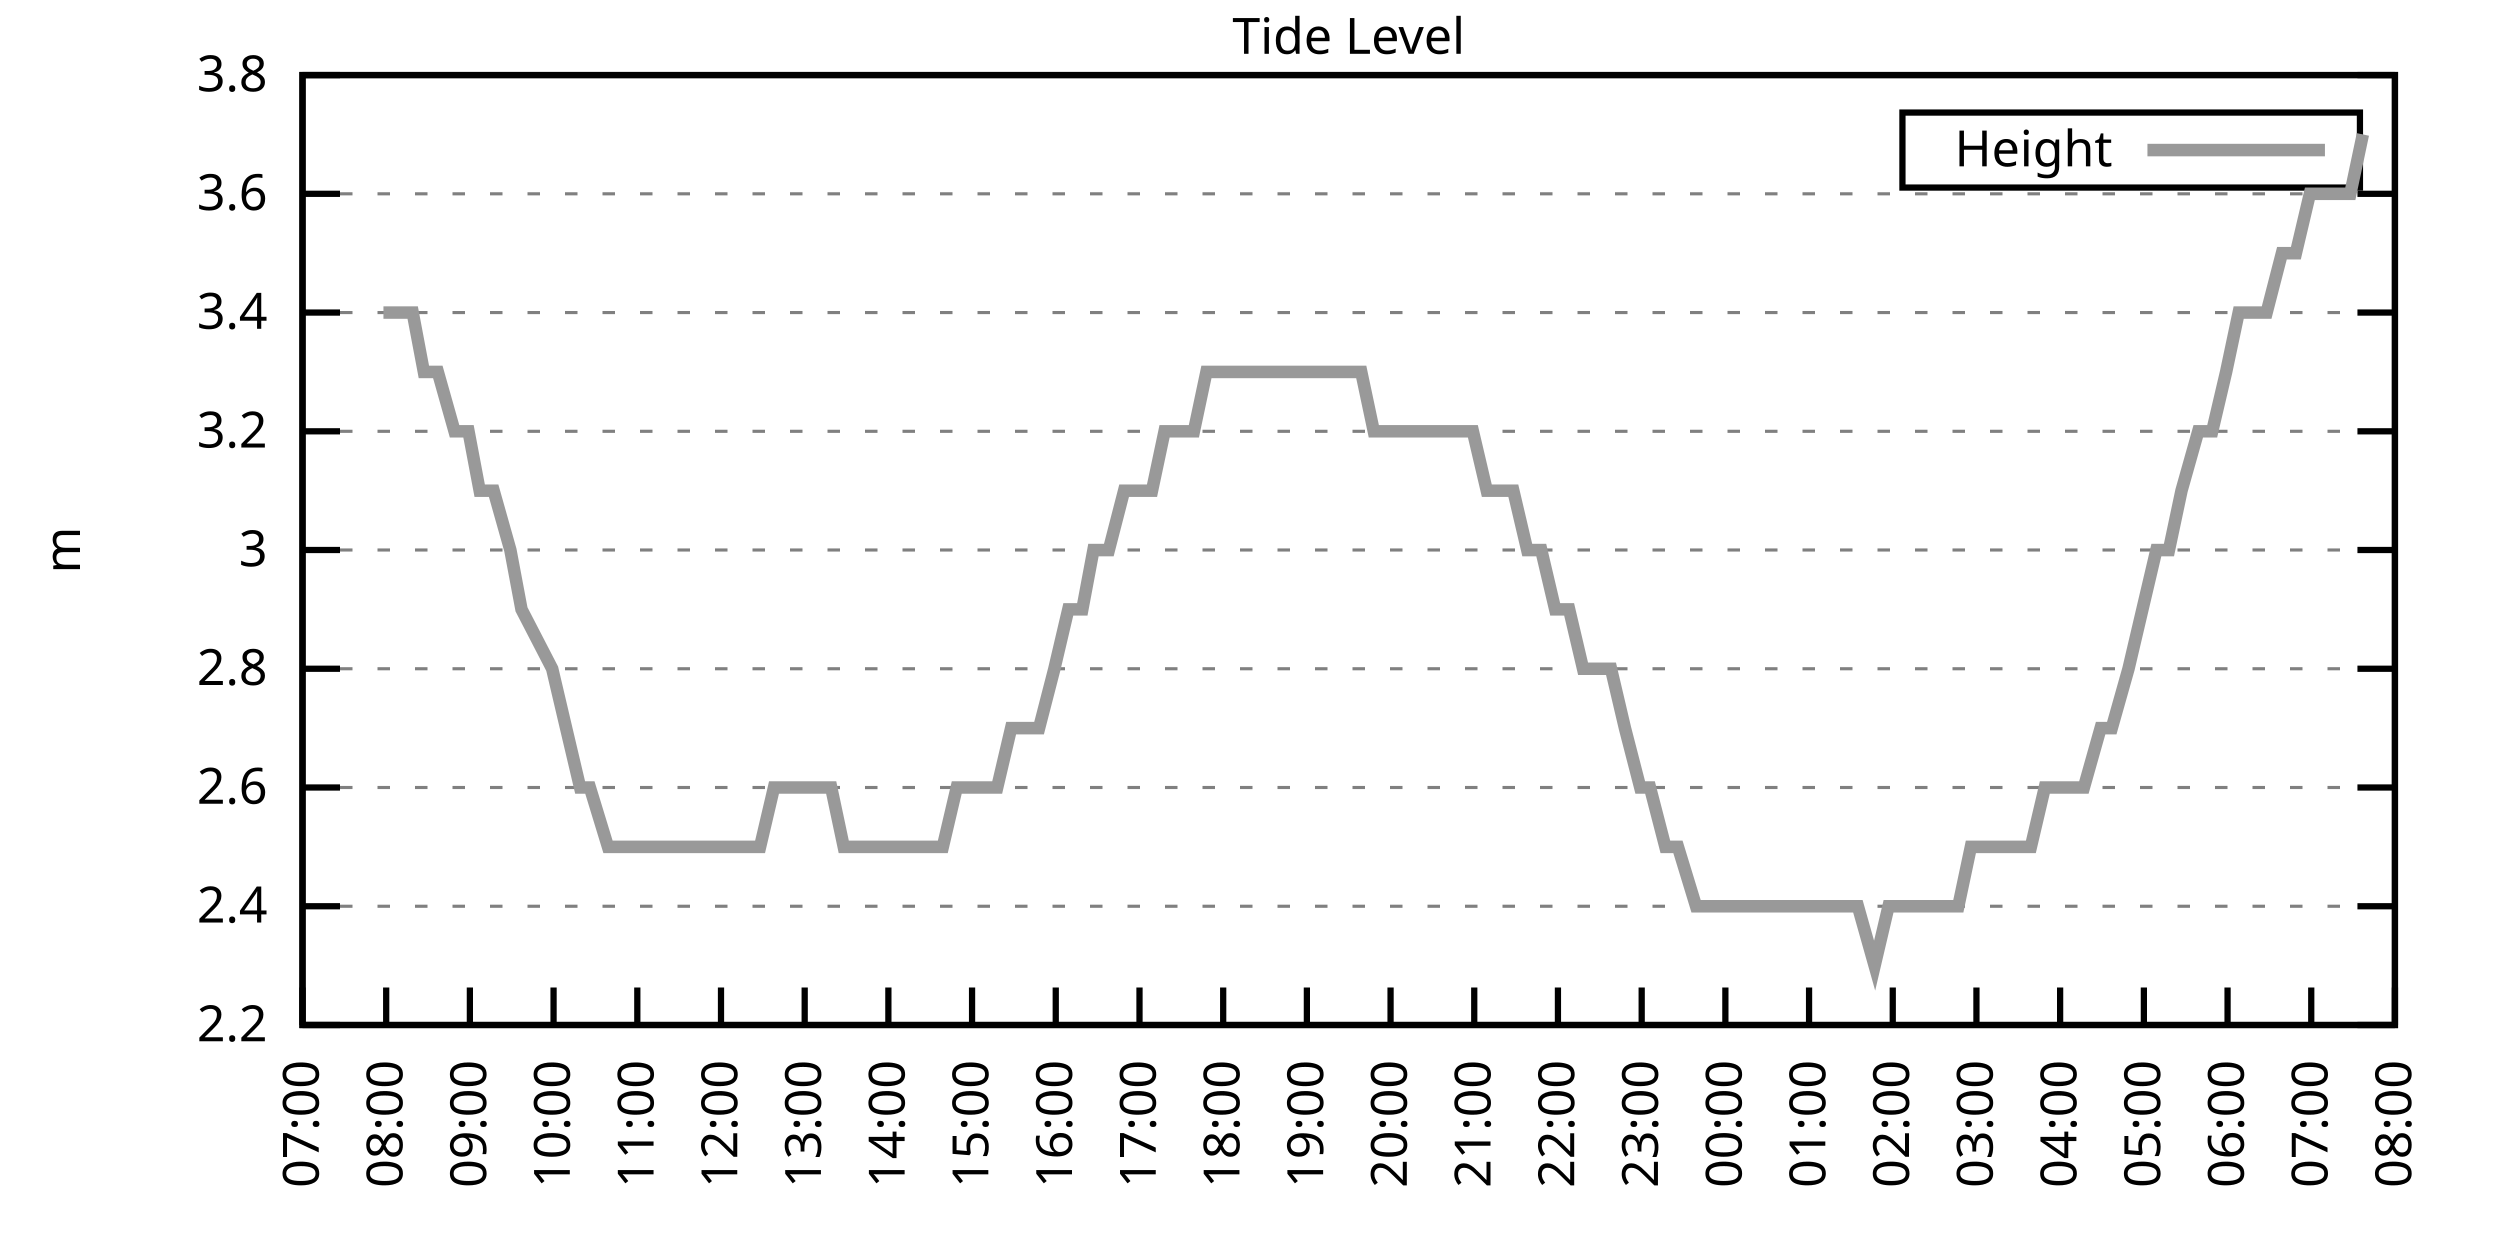
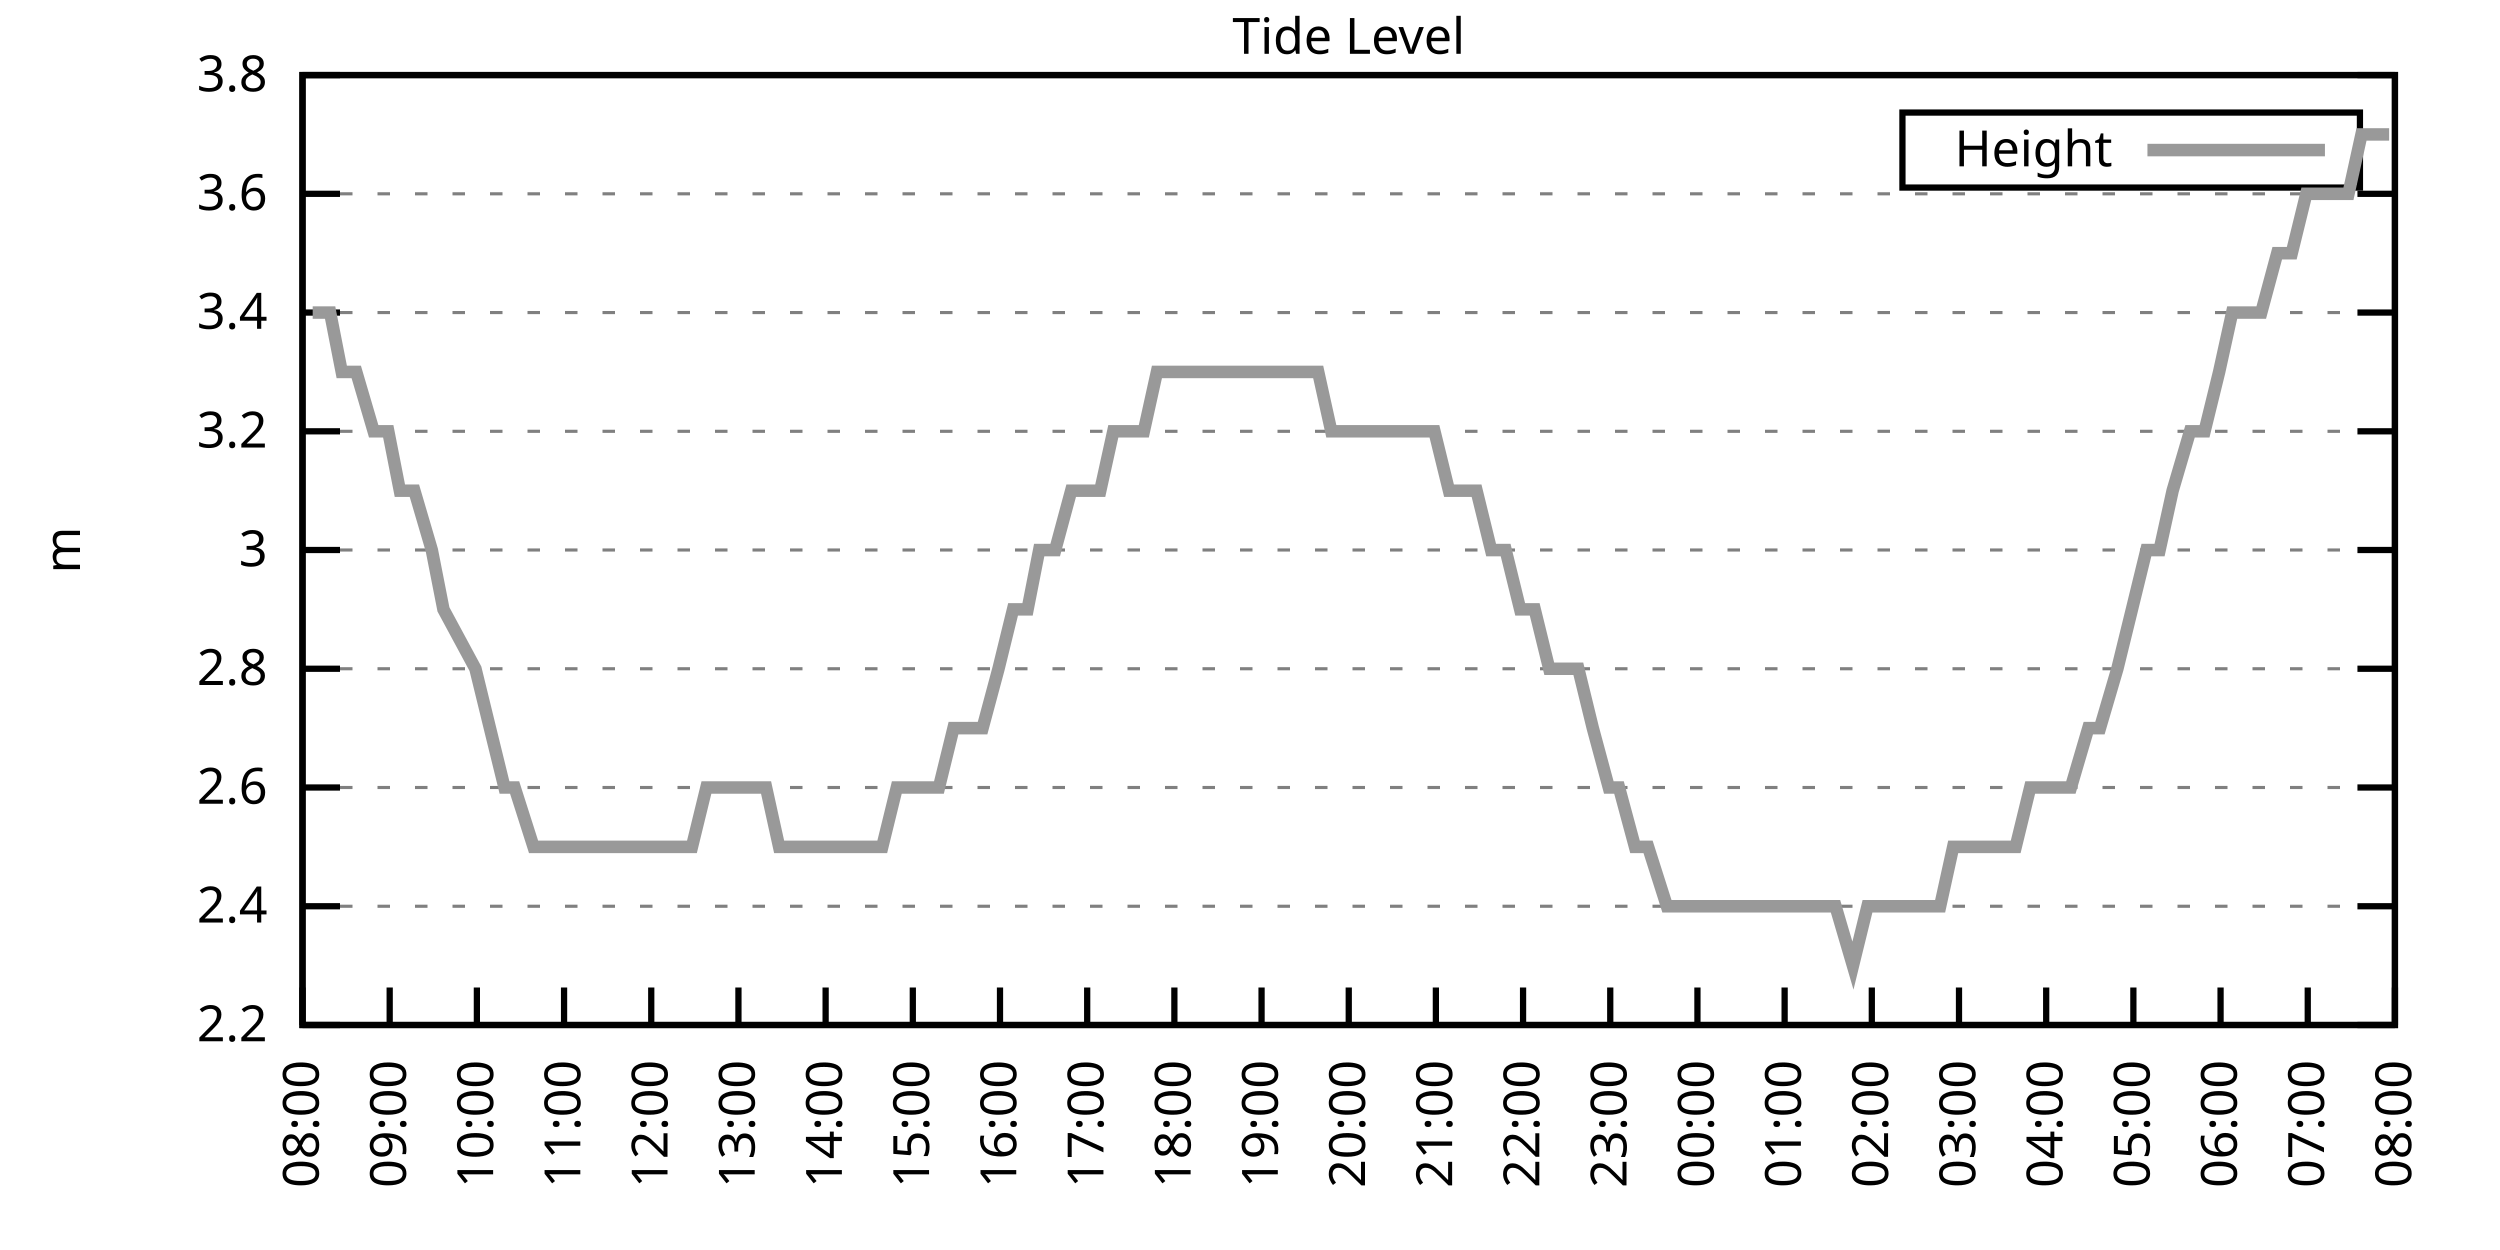
<svg xmlns="http://www.w3.org/2000/svg" xmlns:xlink="http://www.w3.org/1999/xlink" width="400" height="200" viewBox="0 0 400 200">
  <g id="gnuplot_canvas">
    <rect x="0" y="0" width="400" height="200" fill="none" />
    <defs>
      <circle id="gpDot" r="0.5" stroke-width="0.5" stroke="currentColor" />
      <path id="gpPt0" stroke-width="0.333" stroke="currentColor" d="M-1,0 h2 M0,-1 v2" />
      <path id="gpPt1" stroke-width="0.333" stroke="currentColor" d="M-1,-1 L1,1 M1,-1 L-1,1" />
      <path id="gpPt2" stroke-width="0.333" stroke="currentColor" d="M-1,0 L1,0 M0,-1 L0,1 M-1,-1 L1,1 M-1,1 L1,-1" />
      <rect id="gpPt3" stroke-width="0.333" stroke="currentColor" x="-1" y="-1" width="2" height="2" />
      <rect id="gpPt4" stroke-width="0.333" stroke="currentColor" fill="currentColor" x="-1" y="-1" width="2" height="2" />
      <circle id="gpPt5" stroke-width="0.333" stroke="currentColor" cx="0" cy="0" r="1" />
      <use xlink:href="#gpPt5" id="gpPt6" fill="currentColor" stroke="none" />
      <path id="gpPt7" stroke-width="0.333" stroke="currentColor" d="M0,-1.33 L-1.33,0.67 L1.33,0.67 z" />
      <use xlink:href="#gpPt7" id="gpPt8" fill="currentColor" stroke="none" />
      <use xlink:href="#gpPt7" id="gpPt9" stroke="currentColor" transform="rotate(180)" />
      <use xlink:href="#gpPt9" id="gpPt10" fill="currentColor" stroke="none" />
      <use xlink:href="#gpPt3" id="gpPt11" stroke="currentColor" transform="rotate(45)" />
      <use xlink:href="#gpPt11" id="gpPt12" fill="currentColor" stroke="none" />
      <path id="gpPt13" stroke-width="0.333" stroke="currentColor" d="M0,1.330 L1.265,0.411 L0.782,-1.067 L-0.782,-1.076 L-1.265,0.411 z" />
      <use xlink:href="#gpPt13" id="gpPt14" fill="currentColor" stroke="none" />
      <filter id="textbox" filterUnits="objectBoundingBox" x="0" y="0" height="1" width="1">
        <feFlood flood-color="white" flood-opacity="1" result="bgnd" />
        <feComposite in="SourceGraphic" in2="bgnd" operator="atop" />
      </filter>
      <filter id="greybox" filterUnits="objectBoundingBox" x="0" y="0" height="1" width="1">
        <feFlood flood-color="lightgrey" flood-opacity="1" result="grey" />
        <feComposite in="SourceGraphic" in2="grey" operator="atop" />
      </filter>
    </defs>
    <g fill="none" color="white" stroke="currentColor" stroke-width="1.00" stroke-linecap="butt" stroke-linejoin="miter">
</g>
    <g fill="none" color="black" stroke="currentColor" stroke-width="1.00" stroke-linecap="butt" stroke-linejoin="miter">
      <g stroke="none" shape-rendering="crispEdges">
        <polygon fill="rgb(255, 255, 255)" points="48.40,164.00 383.18,164.00 383.18,12.02 48.40,12.02 " />
      </g>
    </g>
    <g fill="none" color="black" stroke="currentColor" stroke-width="1.00" stroke-linecap="butt" stroke-linejoin="miter">
</g>
    <g fill="none" color="black" stroke="black" stroke-width="0.50" stroke-linecap="butt" stroke-linejoin="miter">
</g>
    <g fill="none" color="gray" stroke="currentColor" stroke-width="0.50" stroke-linecap="butt" stroke-linejoin="miter">
      <path stroke="gray" stroke-dasharray="2,4" class="gridline" d="M48.40,164.00 L383.19,164.00  " />
    </g>
    <g fill="none" color="gray" stroke="gray" stroke-width="1.00" stroke-linecap="butt" stroke-linejoin="miter">
</g>
    <g fill="none" color="black" stroke="currentColor" stroke-width="1.00" stroke-linecap="butt" stroke-linejoin="miter">
      <path stroke="black" d="M48.40,164.00 L54.40,164.00 M383.19,164.00 L377.19,164.00  " />
      <g transform="translate(42.80,166.60)" stroke="none" fill="black" font-family="Sans" font-size="8.00" text-anchor="end">
        <text>
          <tspan font-family="Sans"> 2.2</tspan>
        </text>
      </g>
    </g>
    <g fill="none" color="black" stroke="currentColor" stroke-width="1.00" stroke-linecap="butt" stroke-linejoin="miter">
</g>
    <g fill="none" color="black" stroke="black" stroke-width="0.50" stroke-linecap="butt" stroke-linejoin="miter">
</g>
    <g fill="none" color="gray" stroke="currentColor" stroke-width="0.50" stroke-linecap="butt" stroke-linejoin="miter">
      <path stroke="gray" stroke-dasharray="2,4" class="gridline" d="M48.40,145.00 L383.19,145.00  " />
    </g>
    <g fill="none" color="gray" stroke="gray" stroke-width="1.00" stroke-linecap="butt" stroke-linejoin="miter">
</g>
    <g fill="none" color="black" stroke="currentColor" stroke-width="1.00" stroke-linecap="butt" stroke-linejoin="miter">
      <path stroke="black" d="M48.40,145.00 L54.40,145.00 M383.19,145.00 L377.19,145.00  " />
      <g transform="translate(42.80,147.60)" stroke="none" fill="black" font-family="Sans" font-size="8.00" text-anchor="end">
        <text>
          <tspan font-family="Sans"> 2.4</tspan>
        </text>
      </g>
    </g>
    <g fill="none" color="black" stroke="currentColor" stroke-width="1.00" stroke-linecap="butt" stroke-linejoin="miter">
</g>
    <g fill="none" color="black" stroke="black" stroke-width="0.50" stroke-linecap="butt" stroke-linejoin="miter">
</g>
    <g fill="none" color="gray" stroke="currentColor" stroke-width="0.50" stroke-linecap="butt" stroke-linejoin="miter">
      <path stroke="gray" stroke-dasharray="2,4" class="gridline" d="M48.40,126.00 L383.19,126.00  " />
    </g>
    <g fill="none" color="gray" stroke="gray" stroke-width="1.00" stroke-linecap="butt" stroke-linejoin="miter">
</g>
    <g fill="none" color="black" stroke="currentColor" stroke-width="1.00" stroke-linecap="butt" stroke-linejoin="miter">
      <path stroke="black" d="M48.40,126.00 L54.40,126.00 M383.19,126.00 L377.19,126.00  " />
      <g transform="translate(42.80,128.60)" stroke="none" fill="black" font-family="Sans" font-size="8.00" text-anchor="end">
        <text>
          <tspan font-family="Sans"> 2.6</tspan>
        </text>
      </g>
    </g>
    <g fill="none" color="black" stroke="currentColor" stroke-width="1.00" stroke-linecap="butt" stroke-linejoin="miter">
</g>
    <g fill="none" color="black" stroke="black" stroke-width="0.50" stroke-linecap="butt" stroke-linejoin="miter">
</g>
    <g fill="none" color="gray" stroke="currentColor" stroke-width="0.50" stroke-linecap="butt" stroke-linejoin="miter">
      <path stroke="gray" stroke-dasharray="2,4" class="gridline" d="M48.40,107.00 L383.19,107.00  " />
    </g>
    <g fill="none" color="gray" stroke="gray" stroke-width="1.00" stroke-linecap="butt" stroke-linejoin="miter">
</g>
    <g fill="none" color="black" stroke="currentColor" stroke-width="1.00" stroke-linecap="butt" stroke-linejoin="miter">
      <path stroke="black" d="M48.40,107.00 L54.40,107.00 M383.19,107.00 L377.19,107.00  " />
      <g transform="translate(42.80,109.60)" stroke="none" fill="black" font-family="Sans" font-size="8.00" text-anchor="end">
        <text>
          <tspan font-family="Sans"> 2.8</tspan>
        </text>
      </g>
    </g>
    <g fill="none" color="black" stroke="currentColor" stroke-width="1.00" stroke-linecap="butt" stroke-linejoin="miter">
</g>
    <g fill="none" color="black" stroke="black" stroke-width="0.50" stroke-linecap="butt" stroke-linejoin="miter">
</g>
    <g fill="none" color="gray" stroke="currentColor" stroke-width="0.50" stroke-linecap="butt" stroke-linejoin="miter">
      <path stroke="gray" stroke-dasharray="2,4" class="gridline" d="M48.40,88.00 L383.19,88.00  " />
    </g>
    <g fill="none" color="gray" stroke="gray" stroke-width="1.00" stroke-linecap="butt" stroke-linejoin="miter">
</g>
    <g fill="none" color="black" stroke="currentColor" stroke-width="1.00" stroke-linecap="butt" stroke-linejoin="miter">
      <path stroke="black" d="M48.40,88.00 L54.40,88.00 M383.19,88.00 L377.19,88.00  " />
      <g transform="translate(42.80,90.60)" stroke="none" fill="black" font-family="Sans" font-size="8.00" text-anchor="end">
        <text>
          <tspan font-family="Sans"> 3</tspan>
        </text>
      </g>
    </g>
    <g fill="none" color="black" stroke="currentColor" stroke-width="1.00" stroke-linecap="butt" stroke-linejoin="miter">
</g>
    <g fill="none" color="black" stroke="black" stroke-width="0.50" stroke-linecap="butt" stroke-linejoin="miter">
</g>
    <g fill="none" color="gray" stroke="currentColor" stroke-width="0.50" stroke-linecap="butt" stroke-linejoin="miter">
      <path stroke="gray" stroke-dasharray="2,4" class="gridline" d="M48.40,69.01 L383.19,69.01  " />
    </g>
    <g fill="none" color="gray" stroke="gray" stroke-width="1.00" stroke-linecap="butt" stroke-linejoin="miter">
</g>
    <g fill="none" color="black" stroke="currentColor" stroke-width="1.00" stroke-linecap="butt" stroke-linejoin="miter">
      <path stroke="black" d="M48.40,69.01 L54.40,69.01 M383.19,69.01 L377.19,69.01  " />
      <g transform="translate(42.80,71.61)" stroke="none" fill="black" font-family="Sans" font-size="8.00" text-anchor="end">
        <text>
          <tspan font-family="Sans"> 3.2</tspan>
        </text>
      </g>
    </g>
    <g fill="none" color="black" stroke="currentColor" stroke-width="1.00" stroke-linecap="butt" stroke-linejoin="miter">
</g>
    <g fill="none" color="black" stroke="black" stroke-width="0.50" stroke-linecap="butt" stroke-linejoin="miter">
</g>
    <g fill="none" color="gray" stroke="currentColor" stroke-width="0.50" stroke-linecap="butt" stroke-linejoin="miter">
      <path stroke="gray" stroke-dasharray="2,4" class="gridline" d="M48.40,50.01 L383.19,50.01  " />
    </g>
    <g fill="none" color="gray" stroke="gray" stroke-width="1.00" stroke-linecap="butt" stroke-linejoin="miter">
</g>
    <g fill="none" color="black" stroke="currentColor" stroke-width="1.00" stroke-linecap="butt" stroke-linejoin="miter">
      <path stroke="black" d="M48.40,50.01 L54.40,50.01 M383.19,50.01 L377.19,50.01  " />
      <g transform="translate(42.80,52.61)" stroke="none" fill="black" font-family="Sans" font-size="8.00" text-anchor="end">
        <text>
          <tspan font-family="Sans"> 3.4</tspan>
        </text>
      </g>
    </g>
    <g fill="none" color="black" stroke="currentColor" stroke-width="1.00" stroke-linecap="butt" stroke-linejoin="miter">
</g>
    <g fill="none" color="black" stroke="black" stroke-width="0.50" stroke-linecap="butt" stroke-linejoin="miter">
</g>
    <g fill="none" color="gray" stroke="currentColor" stroke-width="0.50" stroke-linecap="butt" stroke-linejoin="miter">
      <path stroke="gray" stroke-dasharray="2,4" class="gridline" d="M48.40,31.01 L383.19,31.01  " />
    </g>
    <g fill="none" color="gray" stroke="gray" stroke-width="1.00" stroke-linecap="butt" stroke-linejoin="miter">
</g>
    <g fill="none" color="black" stroke="currentColor" stroke-width="1.00" stroke-linecap="butt" stroke-linejoin="miter">
      <path stroke="black" d="M48.40,31.01 L54.40,31.01 M383.19,31.01 L377.19,31.01  " />
      <g transform="translate(42.80,33.61)" stroke="none" fill="black" font-family="Sans" font-size="8.00" text-anchor="end">
        <text>
          <tspan font-family="Sans"> 3.6</tspan>
        </text>
      </g>
    </g>
    <g fill="none" color="black" stroke="currentColor" stroke-width="1.00" stroke-linecap="butt" stroke-linejoin="miter">
</g>
    <g fill="none" color="black" stroke="black" stroke-width="0.50" stroke-linecap="butt" stroke-linejoin="miter">
</g>
    <g fill="none" color="gray" stroke="currentColor" stroke-width="0.50" stroke-linecap="butt" stroke-linejoin="miter">
      <path stroke="gray" stroke-dasharray="2,4" class="gridline" d="M48.40,12.01 L383.19,12.01  " />
    </g>
    <g fill="none" color="gray" stroke="gray" stroke-width="1.00" stroke-linecap="butt" stroke-linejoin="miter">
</g>
    <g fill="none" color="black" stroke="currentColor" stroke-width="1.00" stroke-linecap="butt" stroke-linejoin="miter">
      <path stroke="black" d="M48.40,12.01 L54.40,12.01 M383.19,12.01 L377.19,12.01  " />
      <g transform="translate(42.80,14.61)" stroke="none" fill="black" font-family="Sans" font-size="8.00" text-anchor="end">
        <text>
          <tspan font-family="Sans"> 3.8</tspan>
        </text>
      </g>
    </g>
    <g fill="none" color="black" stroke="currentColor" stroke-width="1.00" stroke-linecap="butt" stroke-linejoin="miter">
      <path stroke="black" d="M48.40,164.00 L48.40,158.00  " />
      <g transform="translate(51.00,169.60) rotate(270.00)" stroke="none" fill="black" font-family="Sans" font-size="8.00" text-anchor="end">
        <text>
-           <tspan font-family="Sans">07:00</tspan>
-         </text>
-       </g>
-     </g>
-     <g fill="none" color="black" stroke="currentColor" stroke-width="1.00" stroke-linecap="butt" stroke-linejoin="miter">
-       <path stroke="black" d="M61.79,164.00 L61.79,158.00  " />
-       <g transform="translate(64.39,169.60) rotate(270.00)" stroke="none" fill="black" font-family="Sans" font-size="8.00" text-anchor="end">
-         <text>
          <tspan font-family="Sans">08:00</tspan>
        </text>
      </g>
    </g>
    <g fill="none" color="black" stroke="currentColor" stroke-width="1.00" stroke-linecap="butt" stroke-linejoin="miter">
-       <path stroke="black" d="M75.18,164.00 L75.18,158.00  " />
-       <g transform="translate(77.78,169.60) rotate(270.00)" stroke="none" fill="black" font-family="Sans" font-size="8.00" text-anchor="end">
+       <path stroke="black" d="M62.35,164.00 L62.35,158.00  " />
+       <g transform="translate(64.95,169.60) rotate(270.00)" stroke="none" fill="black" font-family="Sans" font-size="8.00" text-anchor="end">
        <text>
          <tspan font-family="Sans">09:00</tspan>
        </text>
      </g>
    </g>
    <g fill="none" color="black" stroke="currentColor" stroke-width="1.00" stroke-linecap="butt" stroke-linejoin="miter">
-       <path stroke="black" d="M88.57,164.00 L88.57,158.00  " />
-       <g transform="translate(91.17,169.60) rotate(270.00)" stroke="none" fill="black" font-family="Sans" font-size="8.00" text-anchor="end">
+       <path stroke="black" d="M76.30,164.00 L76.30,158.00  " />
+       <g transform="translate(78.90,169.60) rotate(270.00)" stroke="none" fill="black" font-family="Sans" font-size="8.00" text-anchor="end">
        <text>
          <tspan font-family="Sans">10:00</tspan>
        </text>
      </g>
    </g>
    <g fill="none" color="black" stroke="currentColor" stroke-width="1.00" stroke-linecap="butt" stroke-linejoin="miter">
-       <path stroke="black" d="M101.97,164.00 L101.97,158.00  " />
-       <g transform="translate(104.57,169.60) rotate(270.00)" stroke="none" fill="black" font-family="Sans" font-size="8.00" text-anchor="end">
+       <path stroke="black" d="M90.25,164.00 L90.25,158.00  " />
+       <g transform="translate(92.85,169.60) rotate(270.00)" stroke="none" fill="black" font-family="Sans" font-size="8.00" text-anchor="end">
        <text>
          <tspan font-family="Sans">11:00</tspan>
        </text>
      </g>
    </g>
    <g fill="none" color="black" stroke="currentColor" stroke-width="1.00" stroke-linecap="butt" stroke-linejoin="miter">
-       <path stroke="black" d="M115.36,164.00 L115.36,158.00  " />
-       <g transform="translate(117.96,169.60) rotate(270.00)" stroke="none" fill="black" font-family="Sans" font-size="8.00" text-anchor="end">
+       <path stroke="black" d="M104.20,164.00 L104.20,158.00  " />
+       <g transform="translate(106.80,169.60) rotate(270.00)" stroke="none" fill="black" font-family="Sans" font-size="8.00" text-anchor="end">
        <text>
          <tspan font-family="Sans">12:00</tspan>
        </text>
      </g>
    </g>
    <g fill="none" color="black" stroke="currentColor" stroke-width="1.00" stroke-linecap="butt" stroke-linejoin="miter">
-       <path stroke="black" d="M128.75,164.00 L128.75,158.00  " />
-       <g transform="translate(131.35,169.60) rotate(270.00)" stroke="none" fill="black" font-family="Sans" font-size="8.00" text-anchor="end">
+       <path stroke="black" d="M118.15,164.00 L118.15,158.00  " />
+       <g transform="translate(120.75,169.60) rotate(270.00)" stroke="none" fill="black" font-family="Sans" font-size="8.00" text-anchor="end">
        <text>
          <tspan font-family="Sans">13:00</tspan>
        </text>
      </g>
    </g>
    <g fill="none" color="black" stroke="currentColor" stroke-width="1.00" stroke-linecap="butt" stroke-linejoin="miter">
-       <path stroke="black" d="M142.14,164.00 L142.14,158.00  " />
-       <g transform="translate(144.74,169.60) rotate(270.00)" stroke="none" fill="black" font-family="Sans" font-size="8.00" text-anchor="end">
+       <path stroke="black" d="M132.10,164.00 L132.10,158.00  " />
+       <g transform="translate(134.70,169.60) rotate(270.00)" stroke="none" fill="black" font-family="Sans" font-size="8.00" text-anchor="end">
        <text>
          <tspan font-family="Sans">14:00</tspan>
        </text>
      </g>
    </g>
    <g fill="none" color="black" stroke="currentColor" stroke-width="1.00" stroke-linecap="butt" stroke-linejoin="miter">
-       <path stroke="black" d="M155.53,164.00 L155.53,158.00  " />
-       <g transform="translate(158.13,169.60) rotate(270.00)" stroke="none" fill="black" font-family="Sans" font-size="8.00" text-anchor="end">
+       <path stroke="black" d="M146.05,164.00 L146.05,158.00  " />
+       <g transform="translate(148.65,169.60) rotate(270.00)" stroke="none" fill="black" font-family="Sans" font-size="8.00" text-anchor="end">
        <text>
          <tspan font-family="Sans">15:00</tspan>
        </text>
      </g>
    </g>
    <g fill="none" color="black" stroke="currentColor" stroke-width="1.00" stroke-linecap="butt" stroke-linejoin="miter">
-       <path stroke="black" d="M168.92,164.00 L168.92,158.00  " />
-       <g transform="translate(171.52,169.60) rotate(270.00)" stroke="none" fill="black" font-family="Sans" font-size="8.00" text-anchor="end">
+       <path stroke="black" d="M160.00,164.00 L160.00,158.00  " />
+       <g transform="translate(162.60,169.60) rotate(270.00)" stroke="none" fill="black" font-family="Sans" font-size="8.00" text-anchor="end">
        <text>
          <tspan font-family="Sans">16:00</tspan>
        </text>
      </g>
    </g>
    <g fill="none" color="black" stroke="currentColor" stroke-width="1.00" stroke-linecap="butt" stroke-linejoin="miter">
-       <path stroke="black" d="M182.32,164.00 L182.32,158.00  " />
-       <g transform="translate(184.92,169.60) rotate(270.00)" stroke="none" fill="black" font-family="Sans" font-size="8.00" text-anchor="end">
+       <path stroke="black" d="M173.95,164.00 L173.95,158.00  " />
+       <g transform="translate(176.55,169.60) rotate(270.00)" stroke="none" fill="black" font-family="Sans" font-size="8.00" text-anchor="end">
        <text>
          <tspan font-family="Sans">17:00</tspan>
        </text>
      </g>
    </g>
    <g fill="none" color="black" stroke="currentColor" stroke-width="1.00" stroke-linecap="butt" stroke-linejoin="miter">
-       <path stroke="black" d="M195.71,164.00 L195.71,158.00  " />
-       <g transform="translate(198.31,169.60) rotate(270.00)" stroke="none" fill="black" font-family="Sans" font-size="8.00" text-anchor="end">
+       <path stroke="black" d="M187.90,164.00 L187.90,158.00  " />
+       <g transform="translate(190.50,169.60) rotate(270.00)" stroke="none" fill="black" font-family="Sans" font-size="8.00" text-anchor="end">
        <text>
          <tspan font-family="Sans">18:00</tspan>
        </text>
      </g>
    </g>
    <g fill="none" color="black" stroke="currentColor" stroke-width="1.00" stroke-linecap="butt" stroke-linejoin="miter">
-       <path stroke="black" d="M209.10,164.00 L209.10,158.00  " />
-       <g transform="translate(211.70,169.60) rotate(270.00)" stroke="none" fill="black" font-family="Sans" font-size="8.00" text-anchor="end">
+       <path stroke="black" d="M201.85,164.00 L201.85,158.00  " />
+       <g transform="translate(204.45,169.60) rotate(270.00)" stroke="none" fill="black" font-family="Sans" font-size="8.00" text-anchor="end">
        <text>
          <tspan font-family="Sans">19:00</tspan>
        </text>
      </g>
    </g>
    <g fill="none" color="black" stroke="currentColor" stroke-width="1.00" stroke-linecap="butt" stroke-linejoin="miter">
-       <path stroke="black" d="M222.49,164.00 L222.49,158.00  " />
-       <g transform="translate(225.09,169.60) rotate(270.00)" stroke="none" fill="black" font-family="Sans" font-size="8.00" text-anchor="end">
+       <path stroke="black" d="M215.80,164.00 L215.80,158.00  " />
+       <g transform="translate(218.40,169.60) rotate(270.00)" stroke="none" fill="black" font-family="Sans" font-size="8.00" text-anchor="end">
        <text>
          <tspan font-family="Sans">20:00</tspan>
        </text>
      </g>
    </g>
    <g fill="none" color="black" stroke="currentColor" stroke-width="1.00" stroke-linecap="butt" stroke-linejoin="miter">
-       <path stroke="black" d="M235.88,164.00 L235.88,158.00  " />
-       <g transform="translate(238.48,169.60) rotate(270.00)" stroke="none" fill="black" font-family="Sans" font-size="8.00" text-anchor="end">
+       <path stroke="black" d="M229.74,164.00 L229.74,158.00  " />
+       <g transform="translate(232.34,169.60) rotate(270.00)" stroke="none" fill="black" font-family="Sans" font-size="8.00" text-anchor="end">
        <text>
          <tspan font-family="Sans">21:00</tspan>
        </text>
      </g>
    </g>
    <g fill="none" color="black" stroke="currentColor" stroke-width="1.00" stroke-linecap="butt" stroke-linejoin="miter">
-       <path stroke="black" d="M249.27,164.00 L249.27,158.00  " />
-       <g transform="translate(251.87,169.60) rotate(270.00)" stroke="none" fill="black" font-family="Sans" font-size="8.00" text-anchor="end">
+       <path stroke="black" d="M243.69,164.00 L243.69,158.00  " />
+       <g transform="translate(246.29,169.60) rotate(270.00)" stroke="none" fill="black" font-family="Sans" font-size="8.00" text-anchor="end">
        <text>
          <tspan font-family="Sans">22:00</tspan>
        </text>
      </g>
    </g>
    <g fill="none" color="black" stroke="currentColor" stroke-width="1.00" stroke-linecap="butt" stroke-linejoin="miter">
-       <path stroke="black" d="M262.67,164.00 L262.67,158.00  " />
-       <g transform="translate(265.27,169.60) rotate(270.00)" stroke="none" fill="black" font-family="Sans" font-size="8.00" text-anchor="end">
+       <path stroke="black" d="M257.64,164.00 L257.64,158.00  " />
+       <g transform="translate(260.24,169.60) rotate(270.00)" stroke="none" fill="black" font-family="Sans" font-size="8.00" text-anchor="end">
        <text>
          <tspan font-family="Sans">23:00</tspan>
        </text>
      </g>
    </g>
    <g fill="none" color="black" stroke="currentColor" stroke-width="1.00" stroke-linecap="butt" stroke-linejoin="miter">
-       <path stroke="black" d="M276.06,164.00 L276.06,158.00  " />
-       <g transform="translate(278.66,169.60) rotate(270.00)" stroke="none" fill="black" font-family="Sans" font-size="8.00" text-anchor="end">
+       <path stroke="black" d="M271.59,164.00 L271.59,158.00  " />
+       <g transform="translate(274.19,169.60) rotate(270.00)" stroke="none" fill="black" font-family="Sans" font-size="8.00" text-anchor="end">
        <text>
          <tspan font-family="Sans">00:00</tspan>
        </text>
      </g>
    </g>
    <g fill="none" color="black" stroke="currentColor" stroke-width="1.00" stroke-linecap="butt" stroke-linejoin="miter">
-       <path stroke="black" d="M289.45,164.00 L289.45,158.00  " />
-       <g transform="translate(292.05,169.60) rotate(270.00)" stroke="none" fill="black" font-family="Sans" font-size="8.00" text-anchor="end">
+       <path stroke="black" d="M285.54,164.00 L285.54,158.00  " />
+       <g transform="translate(288.14,169.60) rotate(270.00)" stroke="none" fill="black" font-family="Sans" font-size="8.00" text-anchor="end">
        <text>
          <tspan font-family="Sans">01:00</tspan>
        </text>
      </g>
    </g>
    <g fill="none" color="black" stroke="currentColor" stroke-width="1.00" stroke-linecap="butt" stroke-linejoin="miter">
-       <path stroke="black" d="M302.84,164.00 L302.84,158.00  " />
-       <g transform="translate(305.44,169.60) rotate(270.00)" stroke="none" fill="black" font-family="Sans" font-size="8.00" text-anchor="end">
+       <path stroke="black" d="M299.49,164.00 L299.49,158.00  " />
+       <g transform="translate(302.09,169.60) rotate(270.00)" stroke="none" fill="black" font-family="Sans" font-size="8.00" text-anchor="end">
        <text>
          <tspan font-family="Sans">02:00</tspan>
        </text>
      </g>
    </g>
    <g fill="none" color="black" stroke="currentColor" stroke-width="1.00" stroke-linecap="butt" stroke-linejoin="miter">
-       <path stroke="black" d="M316.23,164.00 L316.23,158.00  " />
-       <g transform="translate(318.83,169.60) rotate(270.00)" stroke="none" fill="black" font-family="Sans" font-size="8.00" text-anchor="end">
+       <path stroke="black" d="M313.44,164.00 L313.44,158.00  " />
+       <g transform="translate(316.04,169.60) rotate(270.00)" stroke="none" fill="black" font-family="Sans" font-size="8.00" text-anchor="end">
        <text>
          <tspan font-family="Sans">03:00</tspan>
        </text>
      </g>
    </g>
    <g fill="none" color="black" stroke="currentColor" stroke-width="1.00" stroke-linecap="butt" stroke-linejoin="miter">
-       <path stroke="black" d="M329.62,164.00 L329.62,158.00  " />
-       <g transform="translate(332.22,169.60) rotate(270.00)" stroke="none" fill="black" font-family="Sans" font-size="8.00" text-anchor="end">
+       <path stroke="black" d="M327.39,164.00 L327.39,158.00  " />
+       <g transform="translate(329.99,169.60) rotate(270.00)" stroke="none" fill="black" font-family="Sans" font-size="8.00" text-anchor="end">
        <text>
          <tspan font-family="Sans">04:00</tspan>
        </text>
      </g>
    </g>
    <g fill="none" color="black" stroke="currentColor" stroke-width="1.00" stroke-linecap="butt" stroke-linejoin="miter">
-       <path stroke="black" d="M343.02,164.00 L343.02,158.00  " />
-       <g transform="translate(345.62,169.60) rotate(270.00)" stroke="none" fill="black" font-family="Sans" font-size="8.00" text-anchor="end">
+       <path stroke="black" d="M341.34,164.00 L341.34,158.00  " />
+       <g transform="translate(343.94,169.60) rotate(270.00)" stroke="none" fill="black" font-family="Sans" font-size="8.00" text-anchor="end">
        <text>
          <tspan font-family="Sans">05:00</tspan>
        </text>
      </g>
    </g>
    <g fill="none" color="black" stroke="currentColor" stroke-width="1.00" stroke-linecap="butt" stroke-linejoin="miter">
-       <path stroke="black" d="M356.41,164.00 L356.41,158.00  " />
-       <g transform="translate(359.01,169.60) rotate(270.00)" stroke="none" fill="black" font-family="Sans" font-size="8.00" text-anchor="end">
+       <path stroke="black" d="M355.29,164.00 L355.29,158.00  " />
+       <g transform="translate(357.89,169.60) rotate(270.00)" stroke="none" fill="black" font-family="Sans" font-size="8.00" text-anchor="end">
        <text>
          <tspan font-family="Sans">06:00</tspan>
        </text>
      </g>
    </g>
    <g fill="none" color="black" stroke="currentColor" stroke-width="1.00" stroke-linecap="butt" stroke-linejoin="miter">
-       <path stroke="black" d="M369.80,164.00 L369.80,158.00  " />
-       <g transform="translate(372.40,169.60) rotate(270.00)" stroke="none" fill="black" font-family="Sans" font-size="8.00" text-anchor="end">
+       <path stroke="black" d="M369.24,164.00 L369.24,158.00  " />
+       <g transform="translate(371.84,169.60) rotate(270.00)" stroke="none" fill="black" font-family="Sans" font-size="8.00" text-anchor="end">
        <text>
          <tspan font-family="Sans">07:00</tspan>
        </text>
      </g>
    </g>
    <g fill="none" color="black" stroke="currentColor" stroke-width="1.00" stroke-linecap="butt" stroke-linejoin="miter">
      <path stroke="black" d="M383.19,164.00 L383.19,158.00  " />
      <g transform="translate(385.79,169.60) rotate(270.00)" stroke="none" fill="black" font-family="Sans" font-size="8.00" text-anchor="end">
        <text>
          <tspan font-family="Sans">08:00</tspan>
        </text>
      </g>
    </g>
    <g fill="none" color="black" stroke="currentColor" stroke-width="1.00" stroke-linecap="butt" stroke-linejoin="miter">
</g>
    <g fill="none" color="black" stroke="currentColor" stroke-width="1.00" stroke-linecap="butt" stroke-linejoin="miter">
      <path stroke="black" d="M48.40,12.01 L48.40,164.00 L383.19,164.00 L383.19,12.01 L48.40,12.01 Z  " />
    </g>
    <g fill="none" color="black" stroke="currentColor" stroke-width="1.00" stroke-linecap="butt" stroke-linejoin="miter">
</g>
    <g fill="none" color="black" stroke="currentColor" stroke-width="1.00" stroke-linecap="butt" stroke-linejoin="miter">
      <path stroke="black" d="M304.39,30.01 L304.39,18.01 L377.59,18.01 L377.59,30.01 L304.39,30.01 Z  " />
    </g>
    <g id="Tide_level_plot_1">
      <g fill="none" color="white" stroke="black" stroke-width="2.00" stroke-linecap="butt" stroke-linejoin="miter">
</g>
      <g fill="none" color="black" stroke="currentColor" stroke-width="2.00" stroke-linecap="butt" stroke-linejoin="miter">
        <g transform="translate(337.99,26.61)" stroke="none" fill="black" font-family="Sans" font-size="8.00" text-anchor="end">
          <text>
            <tspan font-family="Sans">Height</tspan>
          </text>
        </g>
      </g>
      <g fill="none" color="black" stroke="currentColor" stroke-width="2.00" stroke-linecap="butt" stroke-linejoin="miter">
-         <path stroke="rgb(153, 153, 153)" d="M343.59,24.01 L371.99,24.01 M61.35,50.01 L63.35,50.01 L66.03,50.01 L67.82,59.51 L70.05,59.51 L72.73,69.01   L74.96,69.01 L76.75,78.51 L78.98,78.51 L81.66,88.01 L83.44,97.50 L88.35,107.00 L90.58,116.50 L92.82,126.00   L94.38,126.00 L97.28,135.50 L99.51,135.50 L101.52,135.50 L103.75,135.50 L105.76,135.50 L108.44,135.50 L110.67,135.50   L112.90,135.50 L114.91,135.50 L116.92,135.50 L119.60,135.50 L121.61,135.50 L123.84,126.00 L125.85,126.00 L128.53,126.00   L130.76,126.00 L132.99,126.00 L135.00,135.50 L137.23,135.50 L139.69,135.50 L141.69,135.50 L143.93,135.50 L146.16,135.50   L148.17,135.50 L150.85,135.50 L153.08,126.00 L155.31,126.00 L157.10,126.00 L159.55,126.00 L161.78,116.50 L164.01,116.50   L166.25,116.50 L168.70,107.00 L170.93,97.50 L173.17,97.50 L174.95,88.01 L177.41,88.01 L179.86,78.51 L181.87,78.51   L184.32,78.51 L186.33,69.01 L188.79,69.01 L191.02,69.01 L193.03,59.51 L195.26,59.51 L197.72,59.51 L199.95,59.51   L201.96,59.51 L204.19,59.51 L206.64,59.51 L208.65,59.51 L210.88,59.51 L213.12,59.51 L215.35,59.51 L217.80,59.51   L219.81,69.01 L222.04,69.01 L224.05,69.01 L226.51,69.01 L228.74,69.01 L230.75,69.01 L233.20,69.01 L235.66,69.01   L237.89,78.51 L239.90,78.51 L242.13,78.51 L244.36,88.01 L246.60,88.01 L248.83,97.50 L251.06,97.50 L253.29,107.00   L255.52,107.00 L257.76,107.00 L259.99,116.50 L262.44,126.00 L264.00,126.00 L266.46,135.50 L268.47,135.50 L271.37,145.00   L273.60,145.00 L275.83,145.00 L280.30,145.00 L282.53,145.00 L284.09,145.00 L286.99,145.00 L289.23,145.00 L291.46,145.00   L293.24,145.00 L295.03,145.00 L297.26,145.00 L299.94,154.50 L302.17,145.00 L307.08,145.00 L309.31,145.00 L311.10,145.00   L313.33,145.00 L315.34,135.50 L317.57,135.50 L320.03,135.50 L322.04,135.50 L324.94,135.50 L327.17,126.00 L329.40,126.00   L331.63,126.00 L333.42,126.00 L336.10,116.50 L337.88,116.50 L340.56,107.00 L342.79,97.50 L345.02,88.01 L347.03,88.01   L349.04,78.51 L351.72,69.01 L353.95,69.01 L356.18,59.51 L358.19,50.01 L360.65,50.01 L362.66,50.01 L365.11,40.51   L367.34,40.51 L369.58,31.01 L371.36,31.01 L374.04,31.01 L376.05,31.01 L378.06,21.51  " />
+         <path stroke="rgb(153, 153, 153)" d="M343.59,24.01 L371.99,24.01 M50.03,50.01 L52.82,50.01 L54.68,59.51 L57.00,59.51 L59.79,69.01 L62.12,69.01   L63.98,78.51 L66.30,78.51 L69.09,88.01 L70.95,97.50 L76.07,107.00 L78.39,116.50 L80.72,126.00 L82.34,126.00   L85.37,135.50 L87.69,135.50 L89.78,135.50 L92.11,135.50 L94.20,135.50 L96.99,135.50 L99.32,135.50 L101.64,135.50   L103.73,135.50 L105.83,135.50 L108.62,135.50 L110.71,135.50 L113.03,126.00 L115.13,126.00 L117.92,126.00 L120.24,126.00   L122.57,126.00 L124.66,135.50 L126.98,135.50 L129.54,135.50 L131.63,135.50 L133.96,135.50 L136.28,135.50 L138.37,135.50   L141.16,135.50 L143.49,126.00 L145.81,126.00 L147.67,126.00 L150.23,126.00 L152.56,116.50 L154.88,116.50 L157.21,116.50   L159.76,107.00 L162.09,97.50 L164.41,97.50 L166.27,88.01 L168.83,88.01 L171.39,78.51 L173.48,78.51 L176.04,78.51   L178.13,69.01 L180.69,69.01 L183.01,69.01 L185.11,59.51 L187.43,59.51 L189.99,59.51 L192.31,59.51 L194.41,59.51   L196.73,59.51 L199.29,59.51 L201.38,59.51 L203.71,59.51 L206.03,59.51 L208.36,59.51 L210.91,59.51 L213.01,69.01   L215.33,69.01 L217.42,69.01 L219.98,69.01 L222.30,69.01 L224.40,69.01 L226.95,69.01 L229.51,69.01 L231.84,78.51   L233.93,78.51 L236.25,78.51 L238.58,88.01 L240.90,88.01 L243.23,97.50 L245.55,97.50 L247.88,107.00 L250.20,107.00   L252.53,107.00 L254.85,116.50 L257.41,126.00 L259.04,126.00 L261.60,135.50 L263.69,135.50 L266.71,145.00 L269.04,145.00   L271.36,145.00 L276.01,145.00 L278.34,145.00 L279.96,145.00 L282.99,145.00 L285.31,145.00 L287.64,145.00 L289.50,145.00   L291.36,145.00 L293.68,145.00 L296.47,154.50 L298.80,145.00 L303.91,145.00 L306.23,145.00 L308.09,145.00 L310.42,145.00   L312.51,135.50 L314.84,135.50 L317.39,135.50 L319.49,135.50 L322.51,135.50 L324.83,126.00 L327.16,126.00 L329.48,126.00   L331.34,126.00 L334.13,116.50 L335.99,116.50 L338.78,107.00 L341.11,97.50 L343.43,88.01 L345.53,88.01 L347.62,78.51   L350.41,69.01 L352.73,69.01 L355.06,59.51 L357.15,50.01 L359.71,50.01 L361.80,50.01 L364.36,40.51 L366.68,40.51   L369.01,31.01 L370.87,31.01 L373.66,31.01 L375.75,31.01 L377.84,21.51 L380.63,21.51 L382.26,21.51  " />
      </g>
    </g>
    <g fill="none" color="black" stroke="currentColor" stroke-width="2.00" stroke-linecap="butt" stroke-linejoin="miter">
</g>
    <g fill="none" color="black" stroke="black" stroke-width="1.00" stroke-linecap="butt" stroke-linejoin="miter">
</g>
    <g fill="none" color="black" stroke="currentColor" stroke-width="1.00" stroke-linecap="butt" stroke-linejoin="miter">
      <path stroke="black" d="M48.40,12.01 L48.40,164.00 L383.19,164.00 L383.19,12.01 L48.40,12.01 Z  " />
      <g transform="translate(12.80,88.01) rotate(270.00)" stroke="none" fill="black" font-family="Sans" font-size="8.00" text-anchor="middle">
        <text>
          <tspan font-family="Sans">m</tspan>
        </text>
      </g>
    </g>
    <g fill="none" color="black" stroke="currentColor" stroke-width="1.00" stroke-linecap="butt" stroke-linejoin="miter">
</g>
    <g fill="none" color="black" stroke="currentColor" stroke-width="1.00" stroke-linecap="butt" stroke-linejoin="miter">
      <g transform="translate(215.79,8.61)" stroke="none" fill="black" font-family="Sans" font-size="8.00" text-anchor="middle">
        <text>
          <tspan font-family="Sans">Tide Level</tspan>
        </text>
      </g>
    </g>
    <g fill="none" color="black" stroke="currentColor" stroke-width="1.00" stroke-linecap="butt" stroke-linejoin="miter">
</g>
  </g>
</svg>
